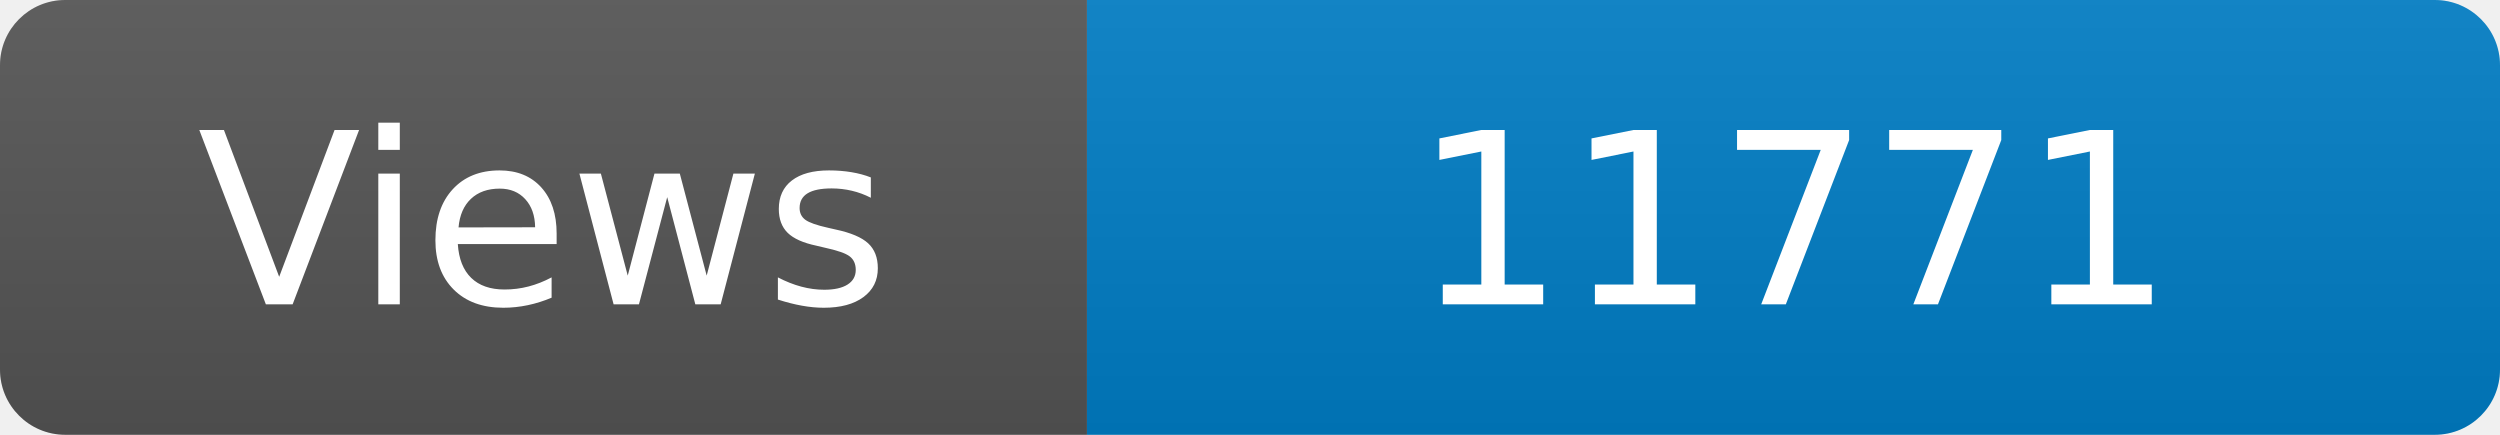
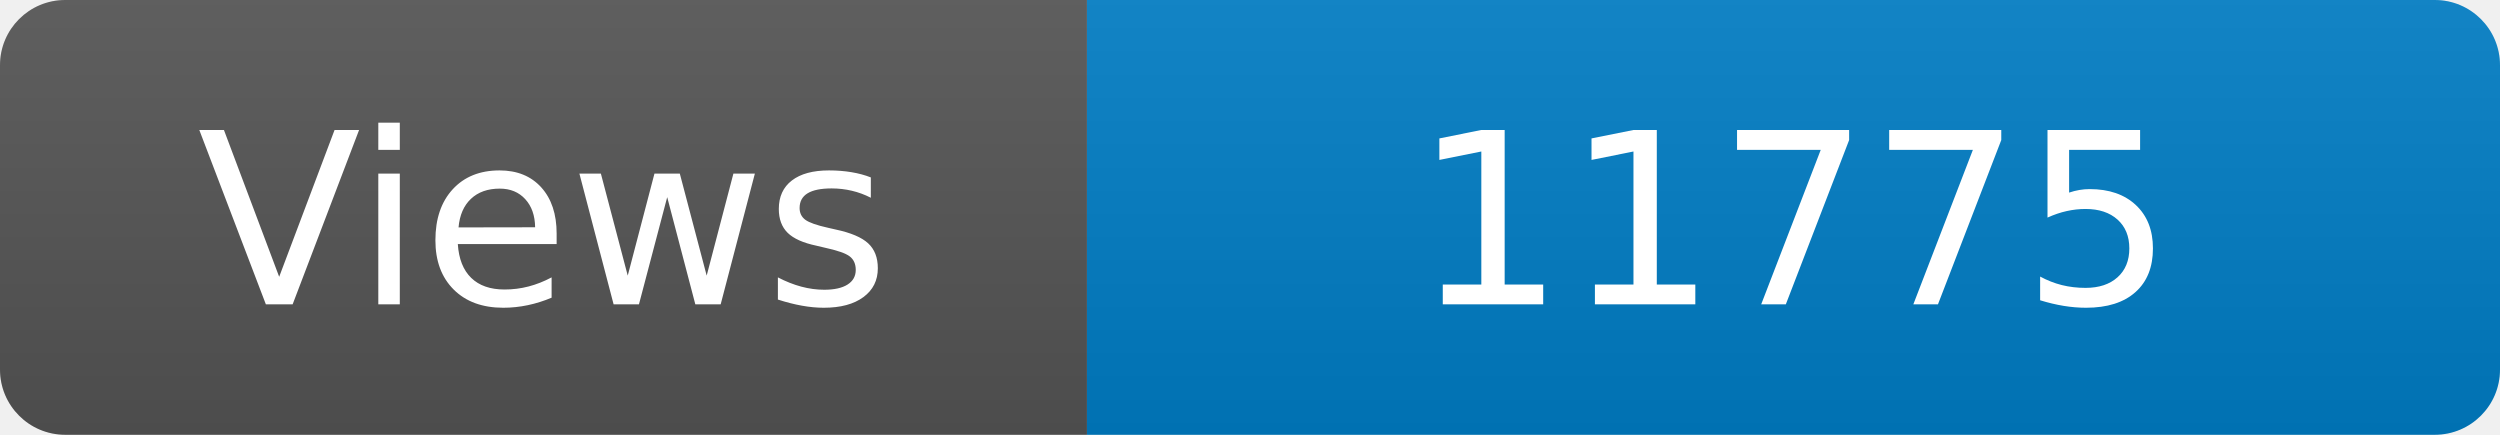
<svg xmlns="http://www.w3.org/2000/svg" width="115" height="20" role="img" aria-label="Maintained?: yes">
  <linearGradient id="s" x2="0" y2="100%">
    <stop offset="0" stop-color="#bbb" stop-opacity=".1" />
    <stop offset="1" stop-opacity=".1" />
  </linearGradient>
  <clipPath id="r">
    <rect width="115" height="20" rx="3" fill="#fff" />
  </clipPath>
  <g clip-path="url(#r)">
    <rect width="50" height="20" fill="#555" />
    <rect x="50" width="160" height="20" fill="#007ec6" />
    <rect width="115" height="20" fill="url(#s)" />
  </g>
  <g fill="#fff" text-anchor="middle" font-family="Verdana,Geneva,DejaVu Sans,sans-serif" font-size="110">
    <text x="250" y="140" transform="scale(.1)" fill="#fff">Views</text>
-     <text x="825" y="140" transform="scale(.1)" fill="#fff">11771</text>
+     <text x="825" y="140" transform="scale(.1)" fill="#fff">11775</text>
  </g>
</svg>
